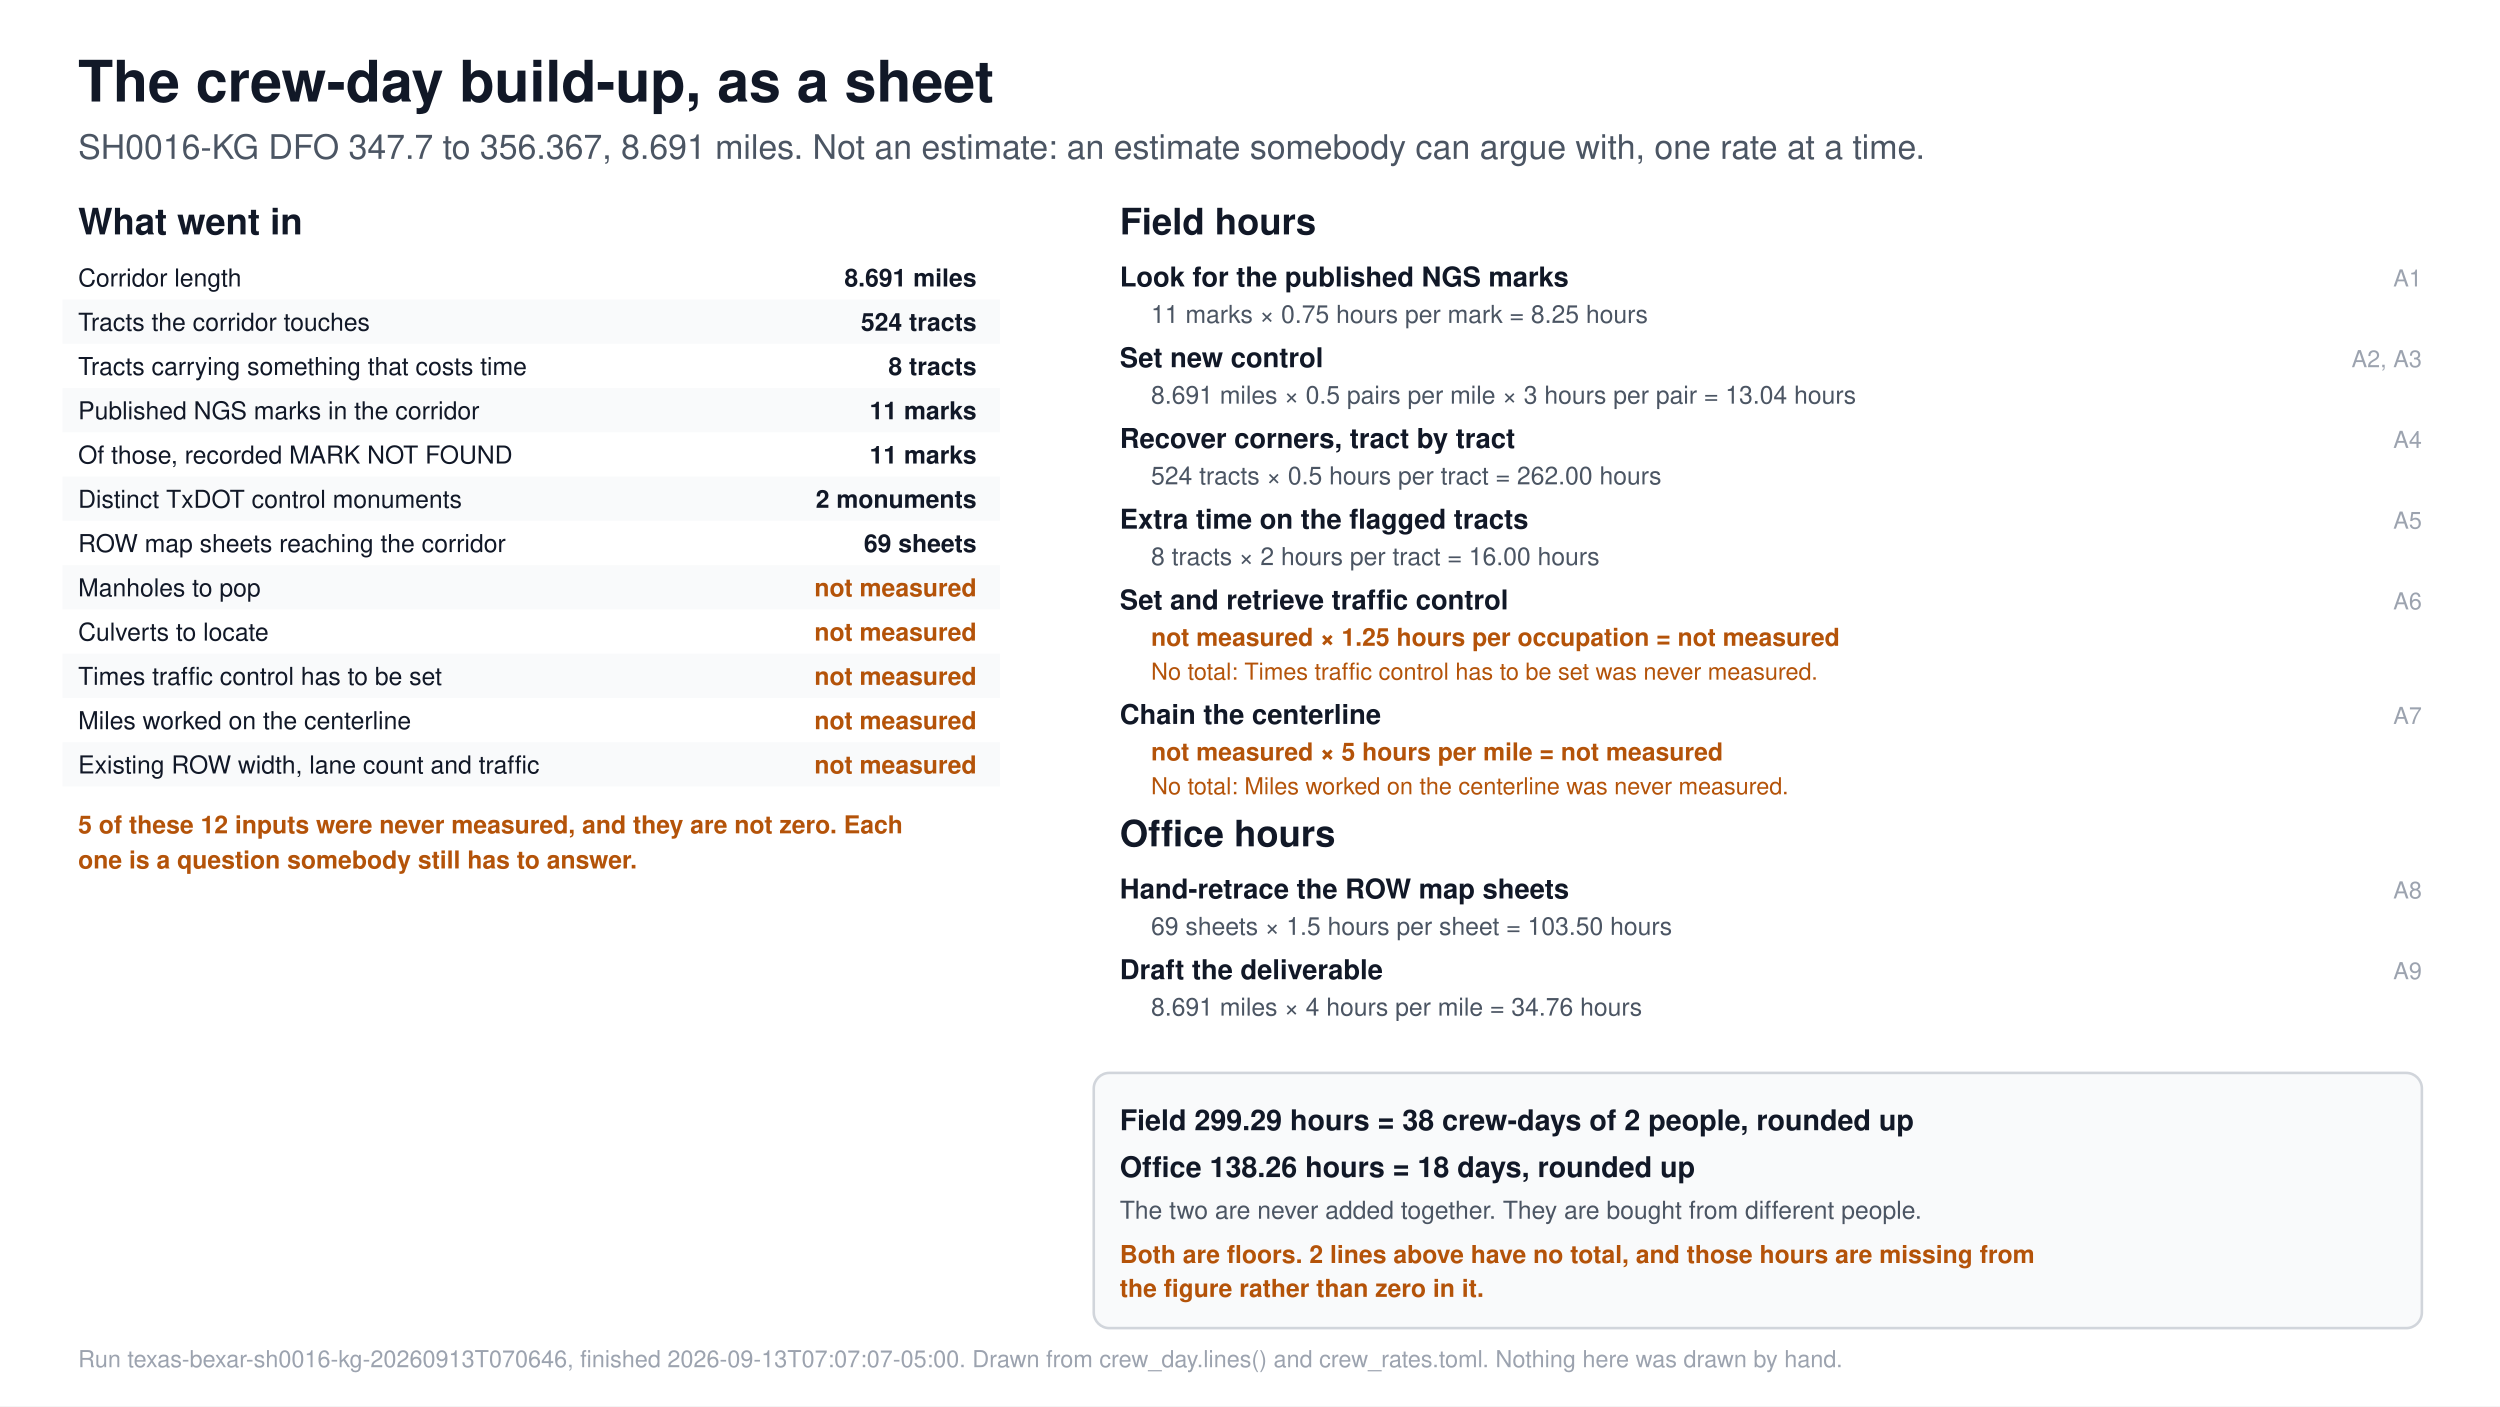
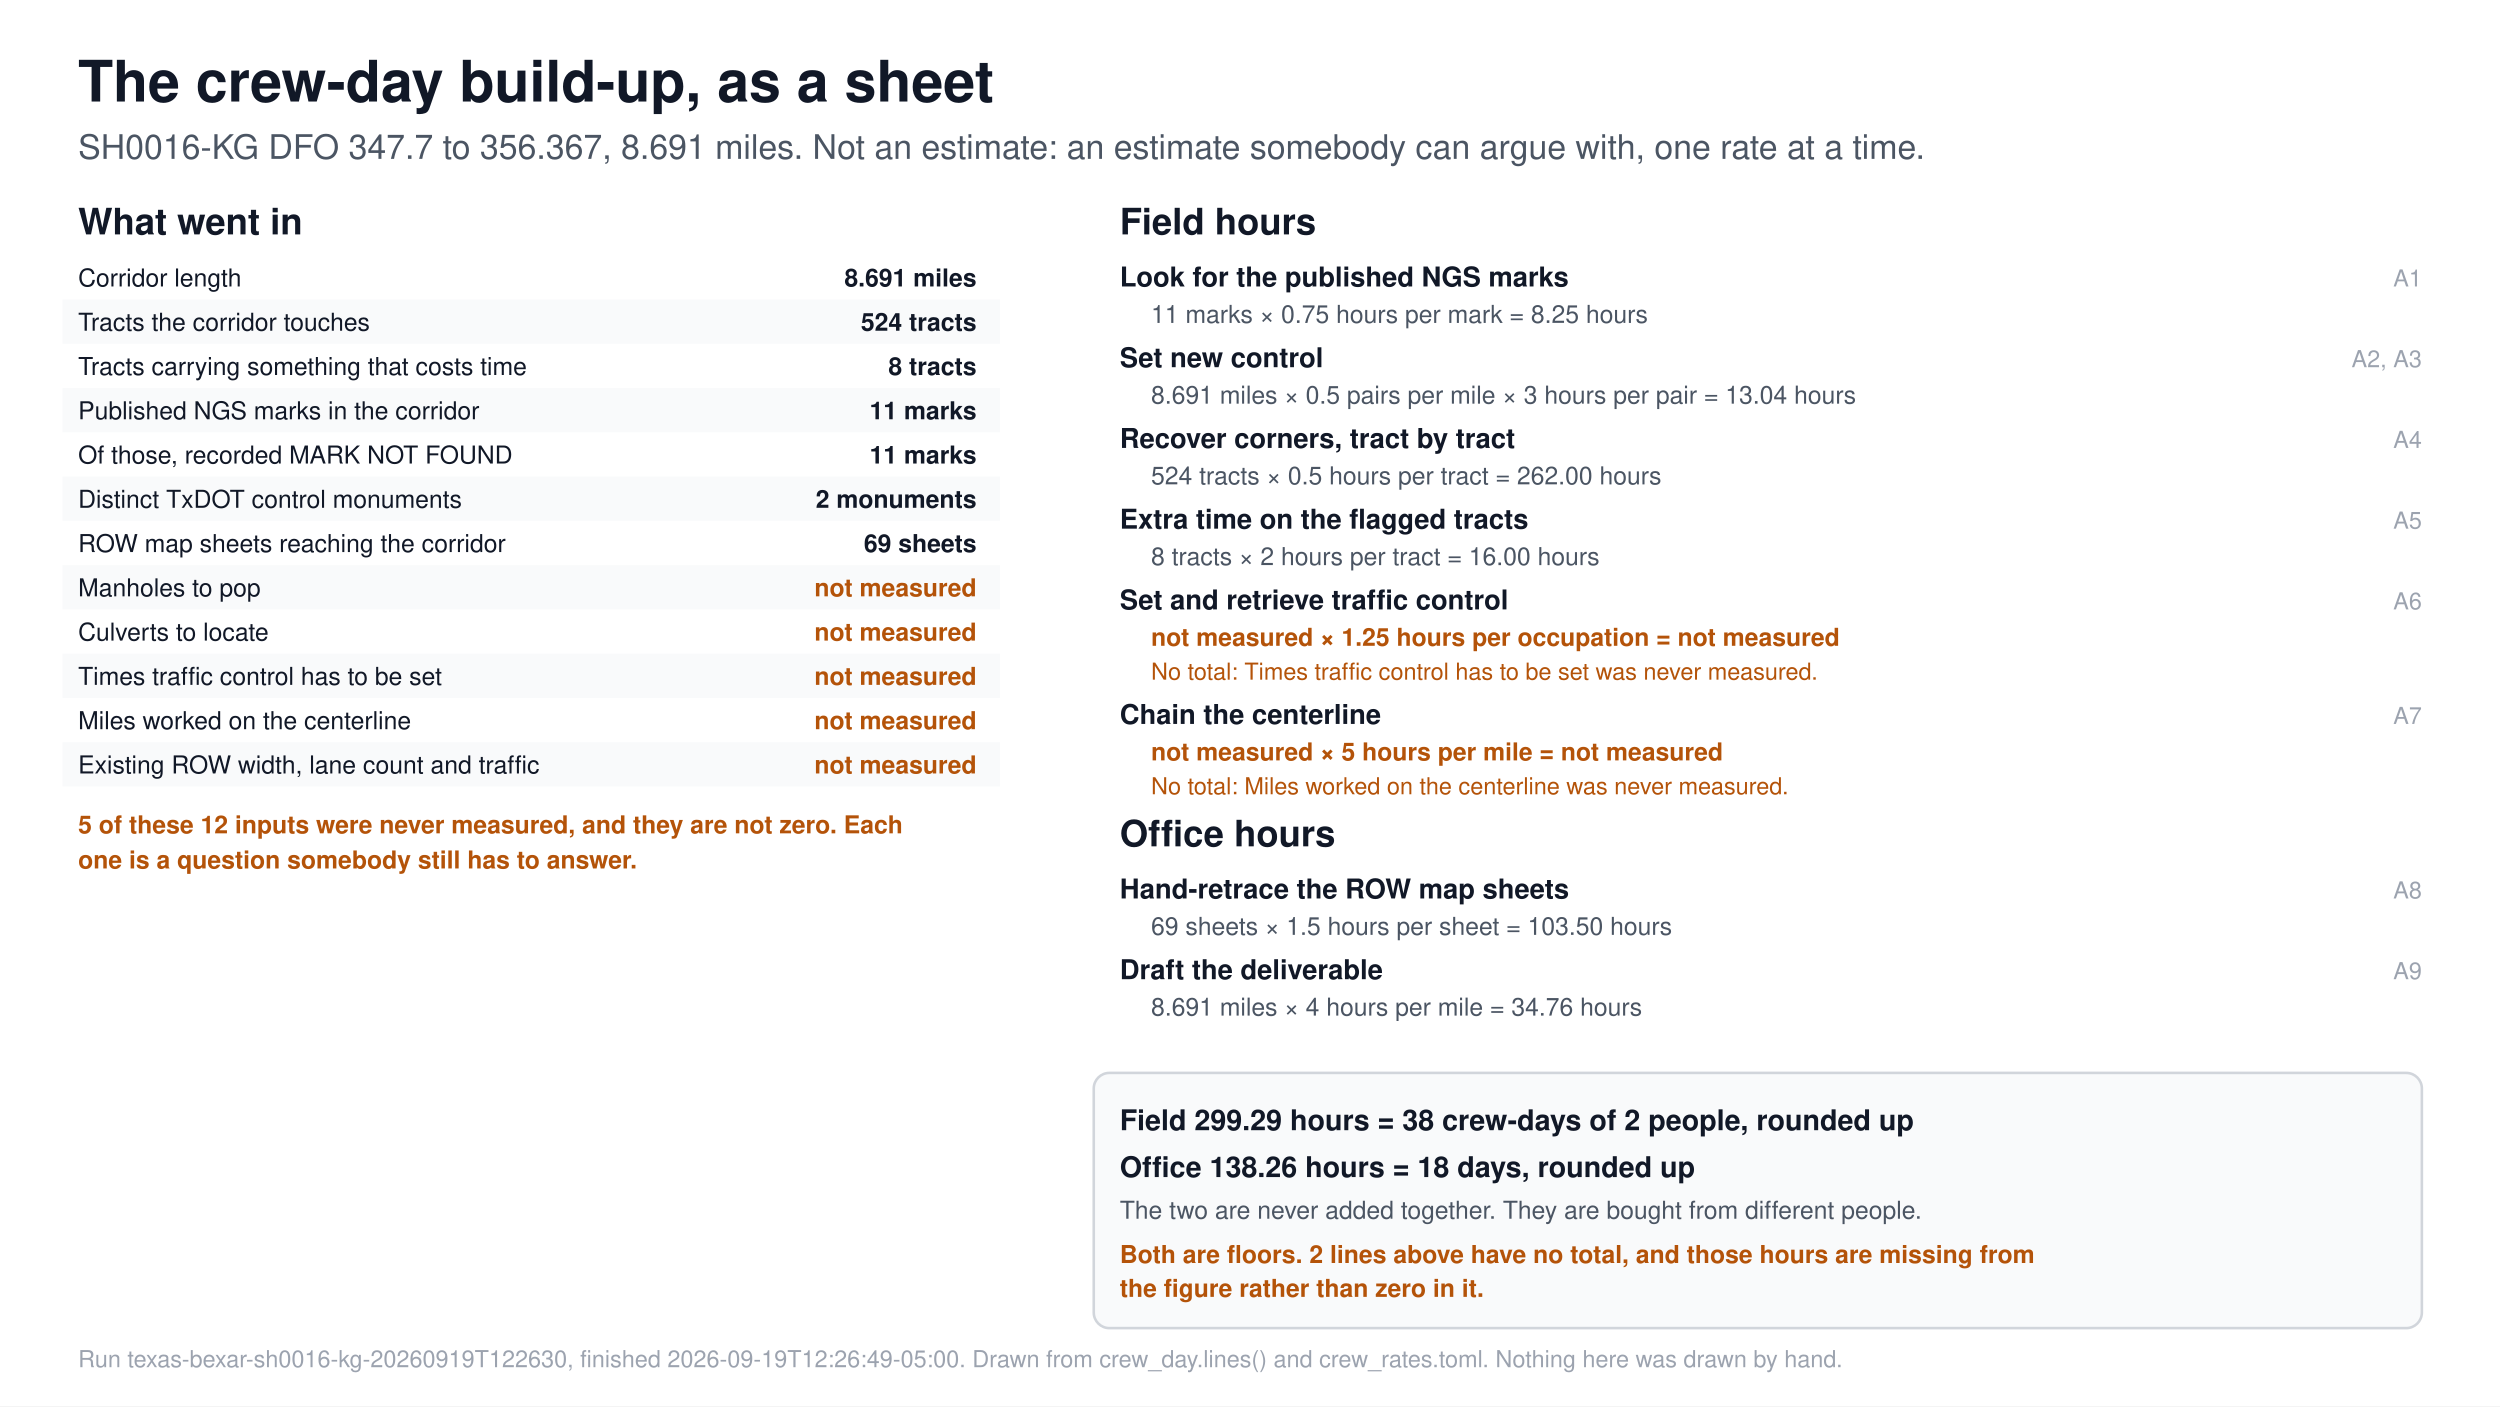
<svg xmlns="http://www.w3.org/2000/svg" viewBox="0 0 1920 1080" font-family="Segoe UI, Helvetica, Arial, sans-serif">
  <rect width="1920" height="1080" fill="#ffffff" />
  <text x="60.0" y="78.0" font-size="44" fill="#111827" font-weight="700" text-anchor="start">The crew-day build-up, as a sheet</text>
  <text x="60.0" y="122.0" font-size="26" fill="#4b5563" font-weight="400" text-anchor="start">SH0016-KG DFO 347.7 to 356.367, 8.691 miles. Not an estimate: an estimate somebody can argue with, one rate at a time.</text>
  <text x="60.0" y="180.0" font-size="28" fill="#111827" font-weight="700" text-anchor="start">What went in</text>
  <text x="60.0" y="220.0" font-size="19" fill="#111827" font-weight="400" text-anchor="start" class="input">Corridor length</text>
  <text x="750.0" y="220.0" font-size="19" fill="#111827" font-weight="600" text-anchor="end">8.691 miles</text>
  <rect x="48" y="230" width="720" height="34" fill="#f9fafb" />
  <text x="60.0" y="254.0" font-size="19" fill="#111827" font-weight="400" text-anchor="start" class="input">Tracts the corridor touches</text>
  <text x="750.0" y="254.0" font-size="19" fill="#111827" font-weight="600" text-anchor="end">524 tracts</text>
  <text x="60.0" y="288.0" font-size="19" fill="#111827" font-weight="400" text-anchor="start" class="input">Tracts carrying something that costs time</text>
  <text x="750.0" y="288.0" font-size="19" fill="#111827" font-weight="600" text-anchor="end">8 tracts</text>
  <rect x="48" y="298" width="720" height="34" fill="#f9fafb" />
  <text x="60.0" y="322.0" font-size="19" fill="#111827" font-weight="400" text-anchor="start" class="input">Published NGS marks in the corridor</text>
  <text x="750.0" y="322.0" font-size="19" fill="#111827" font-weight="600" text-anchor="end">11 marks</text>
  <text x="60.0" y="356.0" font-size="19" fill="#111827" font-weight="400" text-anchor="start" class="input">Of those, recorded MARK NOT FOUND</text>
  <text x="750.0" y="356.0" font-size="19" fill="#111827" font-weight="600" text-anchor="end">11 marks</text>
  <rect x="48" y="366" width="720" height="34" fill="#f9fafb" />
  <text x="60.0" y="390.0" font-size="19" fill="#111827" font-weight="400" text-anchor="start" class="input">Distinct TxDOT control monuments</text>
  <text x="750.0" y="390.0" font-size="19" fill="#111827" font-weight="600" text-anchor="end">2 monuments</text>
  <text x="60.0" y="424.0" font-size="19" fill="#111827" font-weight="400" text-anchor="start" class="input">ROW map sheets reaching the corridor</text>
  <text x="750.0" y="424.0" font-size="19" fill="#111827" font-weight="600" text-anchor="end">69 sheets</text>
  <rect x="48" y="434" width="720" height="34" fill="#f9fafb" />
  <text x="60.0" y="458.0" font-size="19" fill="#111827" font-weight="400" text-anchor="start" class="input">Manholes to pop</text>
  <text x="750.0" y="458.0" font-size="19" fill="#b45309" font-weight="700" text-anchor="end" class="unmeasured-input">not measured</text>
  <text x="60.0" y="492.0" font-size="19" fill="#111827" font-weight="400" text-anchor="start" class="input">Culverts to locate</text>
  <text x="750.0" y="492.0" font-size="19" fill="#b45309" font-weight="700" text-anchor="end" class="unmeasured-input">not measured</text>
  <rect x="48" y="502" width="720" height="34" fill="#f9fafb" />
  <text x="60.0" y="526.0" font-size="19" fill="#111827" font-weight="400" text-anchor="start" class="input">Times traffic control has to be set</text>
  <text x="750.0" y="526.0" font-size="19" fill="#b45309" font-weight="700" text-anchor="end" class="unmeasured-input">not measured</text>
  <text x="60.0" y="560.0" font-size="19" fill="#111827" font-weight="400" text-anchor="start" class="input">Miles worked on the centerline</text>
  <text x="750.0" y="560.0" font-size="19" fill="#b45309" font-weight="700" text-anchor="end" class="unmeasured-input">not measured</text>
  <rect x="48" y="570" width="720" height="34" fill="#f9fafb" />
  <text x="60.0" y="594.0" font-size="19" fill="#111827" font-weight="400" text-anchor="start" class="input">Existing ROW width, lane count and traffic</text>
  <text x="750.0" y="594.0" font-size="19" fill="#b45309" font-weight="700" text-anchor="end" class="unmeasured-input">not measured</text>
  <text x="60.0" y="640.0" font-size="19" fill="#b45309" font-weight="600" text-anchor="start">5 of these 12 inputs were never measured, and they are not zero. Each</text>
  <text x="60.0" y="667.0" font-size="19" fill="#b45309" font-weight="600" text-anchor="start">one is a question somebody still has to answer.</text>
  <text x="860.0" y="180.0" font-size="28" fill="#111827" font-weight="700" text-anchor="start">Field hours</text>
  <text x="860.0" y="220.0" font-size="21" fill="#111827" font-weight="600" text-anchor="start" class="line">Look for the published NGS marks</text>
  <text x="1860.0" y="220.0" font-size="18" fill="#9ca3af" font-weight="400" text-anchor="end">A1</text>
  <text x="884.0" y="248.0" font-size="19" fill="#4b5563" font-weight="400" text-anchor="start">11 marks × 0.75 hours per mark = 8.25 hours</text>
  <text x="860.0" y="282.0" font-size="21" fill="#111827" font-weight="600" text-anchor="start" class="line">Set new control</text>
  <text x="1860.0" y="282.0" font-size="18" fill="#9ca3af" font-weight="400" text-anchor="end">A2, A3</text>
  <text x="884.0" y="310.0" font-size="19" fill="#4b5563" font-weight="400" text-anchor="start">8.691 miles × 0.5 pairs per mile × 3 hours per pair = 13.04 hours</text>
  <text x="860.0" y="344.0" font-size="21" fill="#111827" font-weight="600" text-anchor="start" class="line">Recover corners, tract by tract</text>
  <text x="1860.0" y="344.0" font-size="18" fill="#9ca3af" font-weight="400" text-anchor="end">A4</text>
  <text x="884.0" y="372.0" font-size="19" fill="#4b5563" font-weight="400" text-anchor="start">524 tracts × 0.5 hours per tract = 262.00 hours</text>
  <text x="860.0" y="406.0" font-size="21" fill="#111827" font-weight="600" text-anchor="start" class="line">Extra time on the flagged tracts</text>
  <text x="1860.0" y="406.0" font-size="18" fill="#9ca3af" font-weight="400" text-anchor="end">A5</text>
  <text x="884.0" y="434.0" font-size="19" fill="#4b5563" font-weight="400" text-anchor="start">8 tracts × 2 hours per tract = 16.00 hours</text>
  <text x="860.0" y="468.0" font-size="21" fill="#111827" font-weight="600" text-anchor="start" class="line">Set and retrieve traffic control</text>
  <text x="1860.0" y="468.0" font-size="18" fill="#9ca3af" font-weight="400" text-anchor="end">A6</text>
  <text x="884.0" y="496.0" font-size="19" fill="#b45309" font-weight="600" text-anchor="start" class="blocked-line">not measured × 1.25 hours per occupation = not measured</text>
  <text x="884.0" y="522.0" font-size="18" fill="#b45309" font-weight="400" text-anchor="start">No total: Times traffic control has to be set was never measured.</text>
  <text x="860.0" y="556.0" font-size="21" fill="#111827" font-weight="600" text-anchor="start" class="line">Chain the centerline</text>
  <text x="1860.0" y="556.0" font-size="18" fill="#9ca3af" font-weight="400" text-anchor="end">A7</text>
  <text x="884.0" y="584.0" font-size="19" fill="#b45309" font-weight="600" text-anchor="start" class="blocked-line">not measured × 5 hours per mile = not measured</text>
  <text x="884.0" y="610.0" font-size="18" fill="#b45309" font-weight="400" text-anchor="start">No total: Miles worked on the centerline was never measured.</text>
  <text x="860.0" y="650.0" font-size="28" fill="#111827" font-weight="700" text-anchor="start">Office hours</text>
  <text x="860.0" y="690.0" font-size="21" fill="#111827" font-weight="600" text-anchor="start" class="line">Hand-retrace the ROW map sheets</text>
  <text x="1860.0" y="690.0" font-size="18" fill="#9ca3af" font-weight="400" text-anchor="end">A8</text>
  <text x="884.0" y="718.0" font-size="19" fill="#4b5563" font-weight="400" text-anchor="start">69 sheets × 1.5 hours per sheet = 103.50 hours</text>
  <text x="860.0" y="752.0" font-size="21" fill="#111827" font-weight="600" text-anchor="start" class="line">Draft the deliverable</text>
  <text x="1860.0" y="752.0" font-size="18" fill="#9ca3af" font-weight="400" text-anchor="end">A9</text>
  <text x="884.0" y="780.0" font-size="19" fill="#4b5563" font-weight="400" text-anchor="start">8.691 miles × 4 hours per mile = 34.76 hours</text>
  <rect x="840" y="824" width="1020" height="196" rx="12" fill="#f9fafb" stroke="#d1d5db" stroke-width="2" />
  <text x="860.0" y="868.0" font-size="22" fill="#111827" font-weight="700" text-anchor="start" class="field-total">Field  299.29 hours  =  38 crew-days of 2 people, rounded up</text>
  <text x="860.0" y="904.0" font-size="22" fill="#111827" font-weight="700" text-anchor="start" class="office-total">Office  138.26 hours  =  18 days, rounded up</text>
  <text x="860.0" y="936.0" font-size="19" fill="#4b5563" font-weight="400" text-anchor="start">The two are never added together. They are bought from different people.</text>
  <text x="860.0" y="970.0" font-size="19" fill="#b45309" font-weight="600" text-anchor="start" class="floor">Both are floors. 2 lines above have no total, and those hours are missing from</text>
  <text x="860.0" y="996.0" font-size="19" fill="#b45309" font-weight="600" text-anchor="start">the figure rather than zero in it.</text>
-   <text x="60.0" y="1050.0" font-size="18" fill="#9ca3af" font-weight="400" text-anchor="start">Run texas-bexar-sh0016-kg-20260913T070646, finished 2026-09-13T07:07:07-05:00. Drawn from crew_day.lines() and crew_rates.toml. Nothing here was drawn by hand.</text>
+   <text x="60.0" y="1050.0" font-size="18" fill="#9ca3af" font-weight="400" text-anchor="start">Run texas-bexar-sh0016-kg-20260919T122630, finished 2026-09-19T12:26:49-05:00. Drawn from crew_day.lines() and crew_rates.toml. Nothing here was drawn by hand.</text>
</svg>
